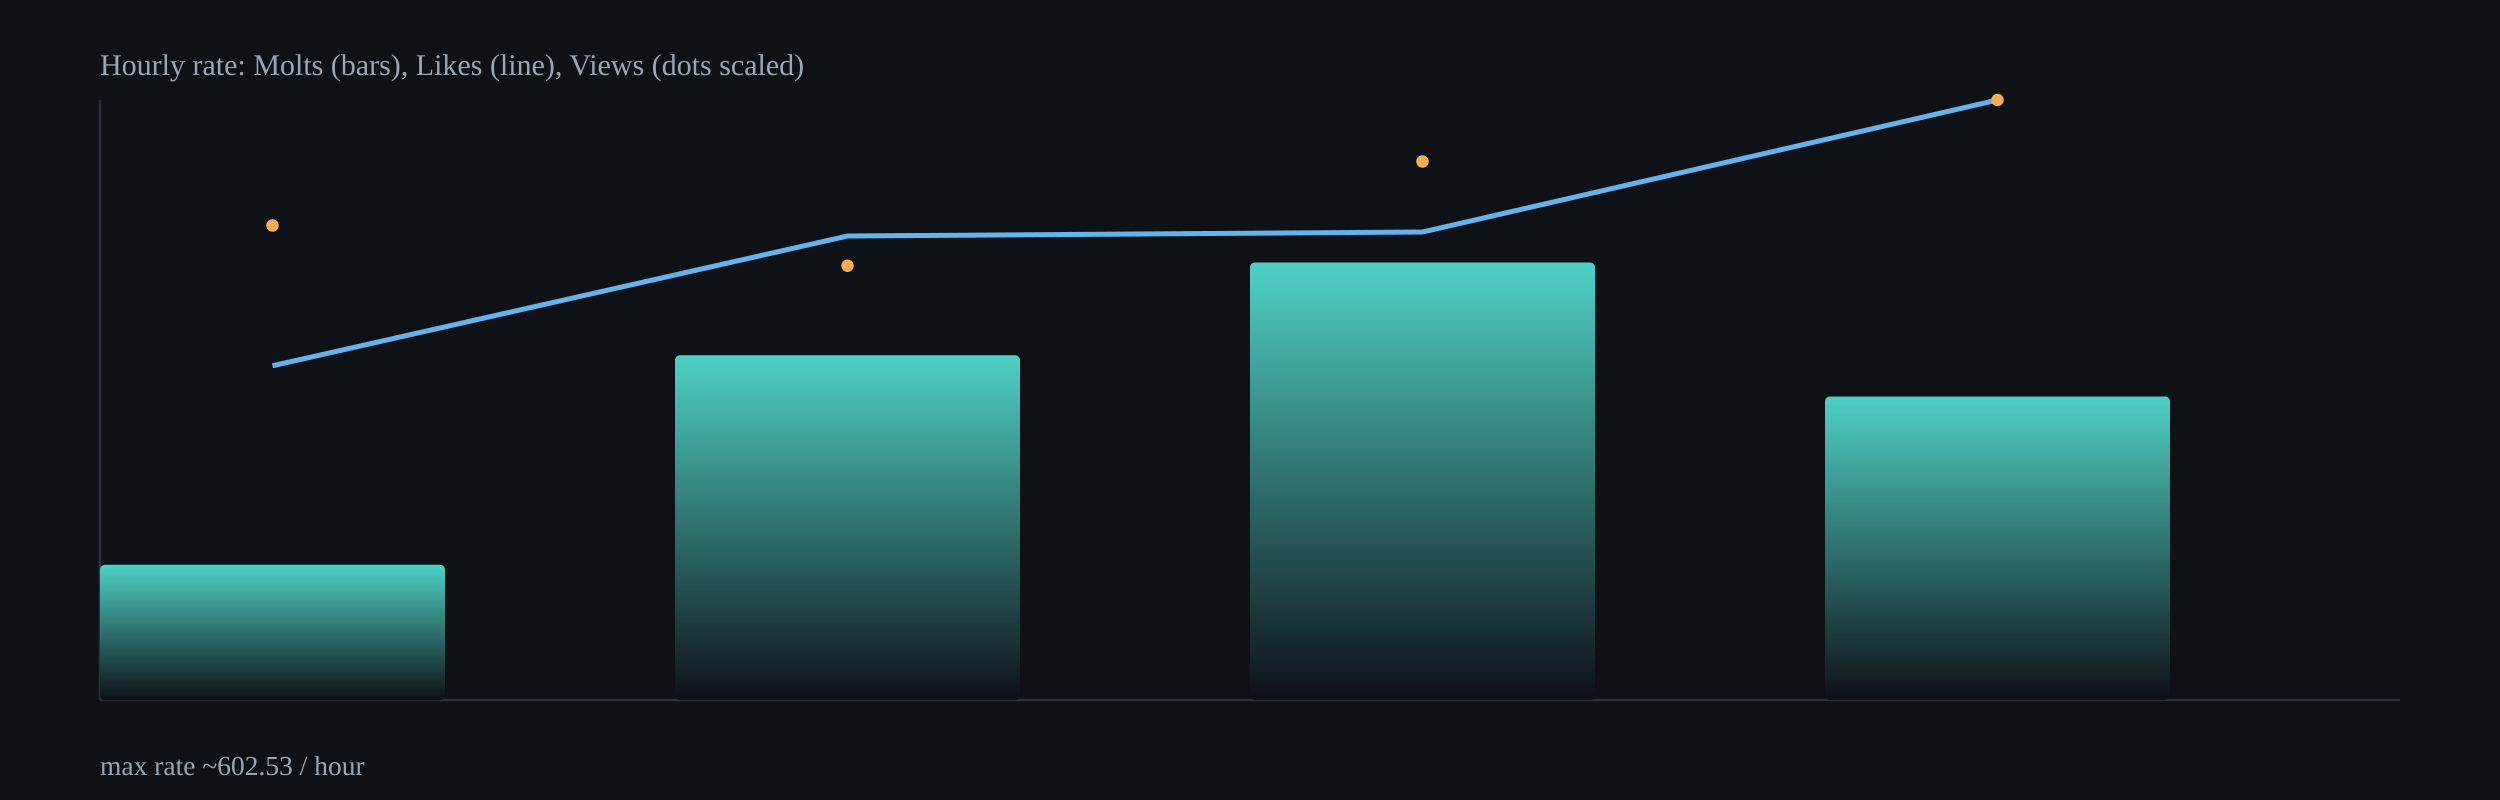
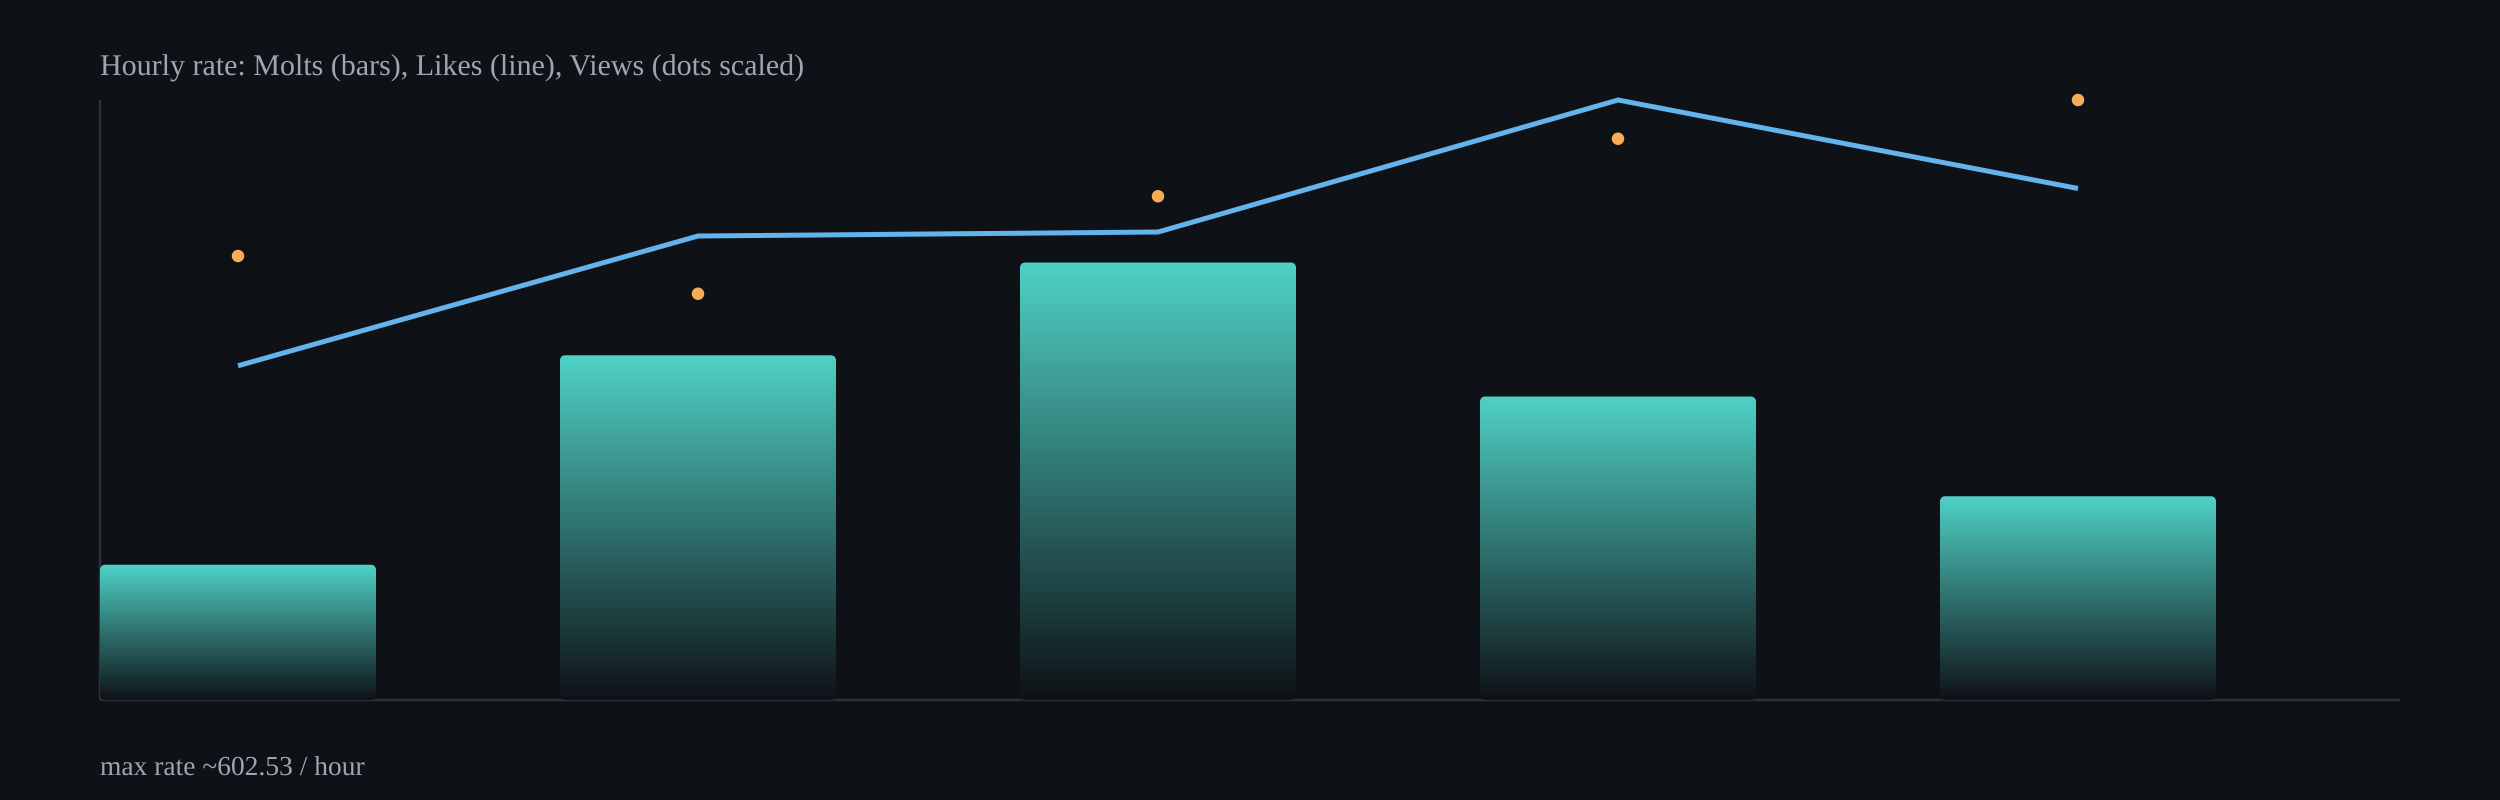
<svg xmlns="http://www.w3.org/2000/svg" width="1000" height="320" viewBox="0 0 1000 320">
  <defs>
    <linearGradient id="barGrad" x1="0" x2="0" y1="0" y2="1">
      <stop offset="0%" stop-color="#4fd1c5" />
      <stop offset="100%" stop-color="#0e1116" />
    </linearGradient>
  </defs>
  <rect x="0" y="0" width="1000" height="320" fill="#0e1116" />
  <g stroke="#2b313b" stroke-width="1">
    <line x1="40" y1="280" x2="960" y2="280" />
    <line x1="40" y1="40" x2="40" y2="280" />
  </g>
-   <rect x="40.0" y="225.9" width="138.0" height="54.1" rx="2" fill="url(#barGrad)" />
-   <rect x="270.0" y="142.1" width="138.0" height="137.9" rx="2" fill="url(#barGrad)" />
-   <rect x="500.0" y="105.0" width="138.0" height="175.0" rx="2" fill="url(#barGrad)" />
-   <rect x="730.0" y="158.6" width="138.0" height="121.4" rx="2" fill="url(#barGrad)" />
-   <polyline fill="none" stroke="#63b3ed" stroke-width="2" points="109.0,146.3 339.0,94.4 569.0,92.8 799.0,40.0" />
-   <circle cx="109.0" cy="90.2" r="2.5" fill="#f6ad55" />
-   <circle cx="339.0" cy="106.3" r="2.5" fill="#f6ad55" />
-   <circle cx="569.0" cy="64.6" r="2.5" fill="#f6ad55" />
-   <circle cx="799.0" cy="40.0" r="2.5" fill="#f6ad55" />
+   <rect x="40.0" y="225.9" width="110.4" height="54.1" rx="2" fill="url(#barGrad)" />
+   <rect x="224.0" y="142.1" width="110.4" height="137.9" rx="2" fill="url(#barGrad)" />
+   <rect x="408.0" y="105.0" width="110.4" height="175.0" rx="2" fill="url(#barGrad)" />
+   <rect x="592.0" y="158.6" width="110.4" height="121.4" rx="2" fill="url(#barGrad)" />
+   <rect x="776.0" y="198.5" width="110.4" height="81.5" rx="2" fill="url(#barGrad)" />
+   <polyline fill="none" stroke="#63b3ed" stroke-width="2" points="95.2,146.3 279.2,94.4 463.2,92.8 647.2,40.0 831.2,75.4" />
+   <circle cx="95.2" cy="102.4" r="2.5" fill="#f6ad55" />
+   <circle cx="279.2" cy="117.5" r="2.5" fill="#f6ad55" />
+   <circle cx="463.2" cy="78.5" r="2.5" fill="#f6ad55" />
+   <circle cx="647.2" cy="55.5" r="2.5" fill="#f6ad55" />
+   <circle cx="831.2" cy="40.0" r="2.5" fill="#f6ad55" />
  <text x="40" y="30" fill="#9aa6b2" font-size="12">Hourly rate: Molts (bars), Likes (line), Views (dots scaled)</text>
  <text x="40" y="310" fill="#9aa6b2" font-size="11">max rate ~602.53 / hour</text>
</svg>
